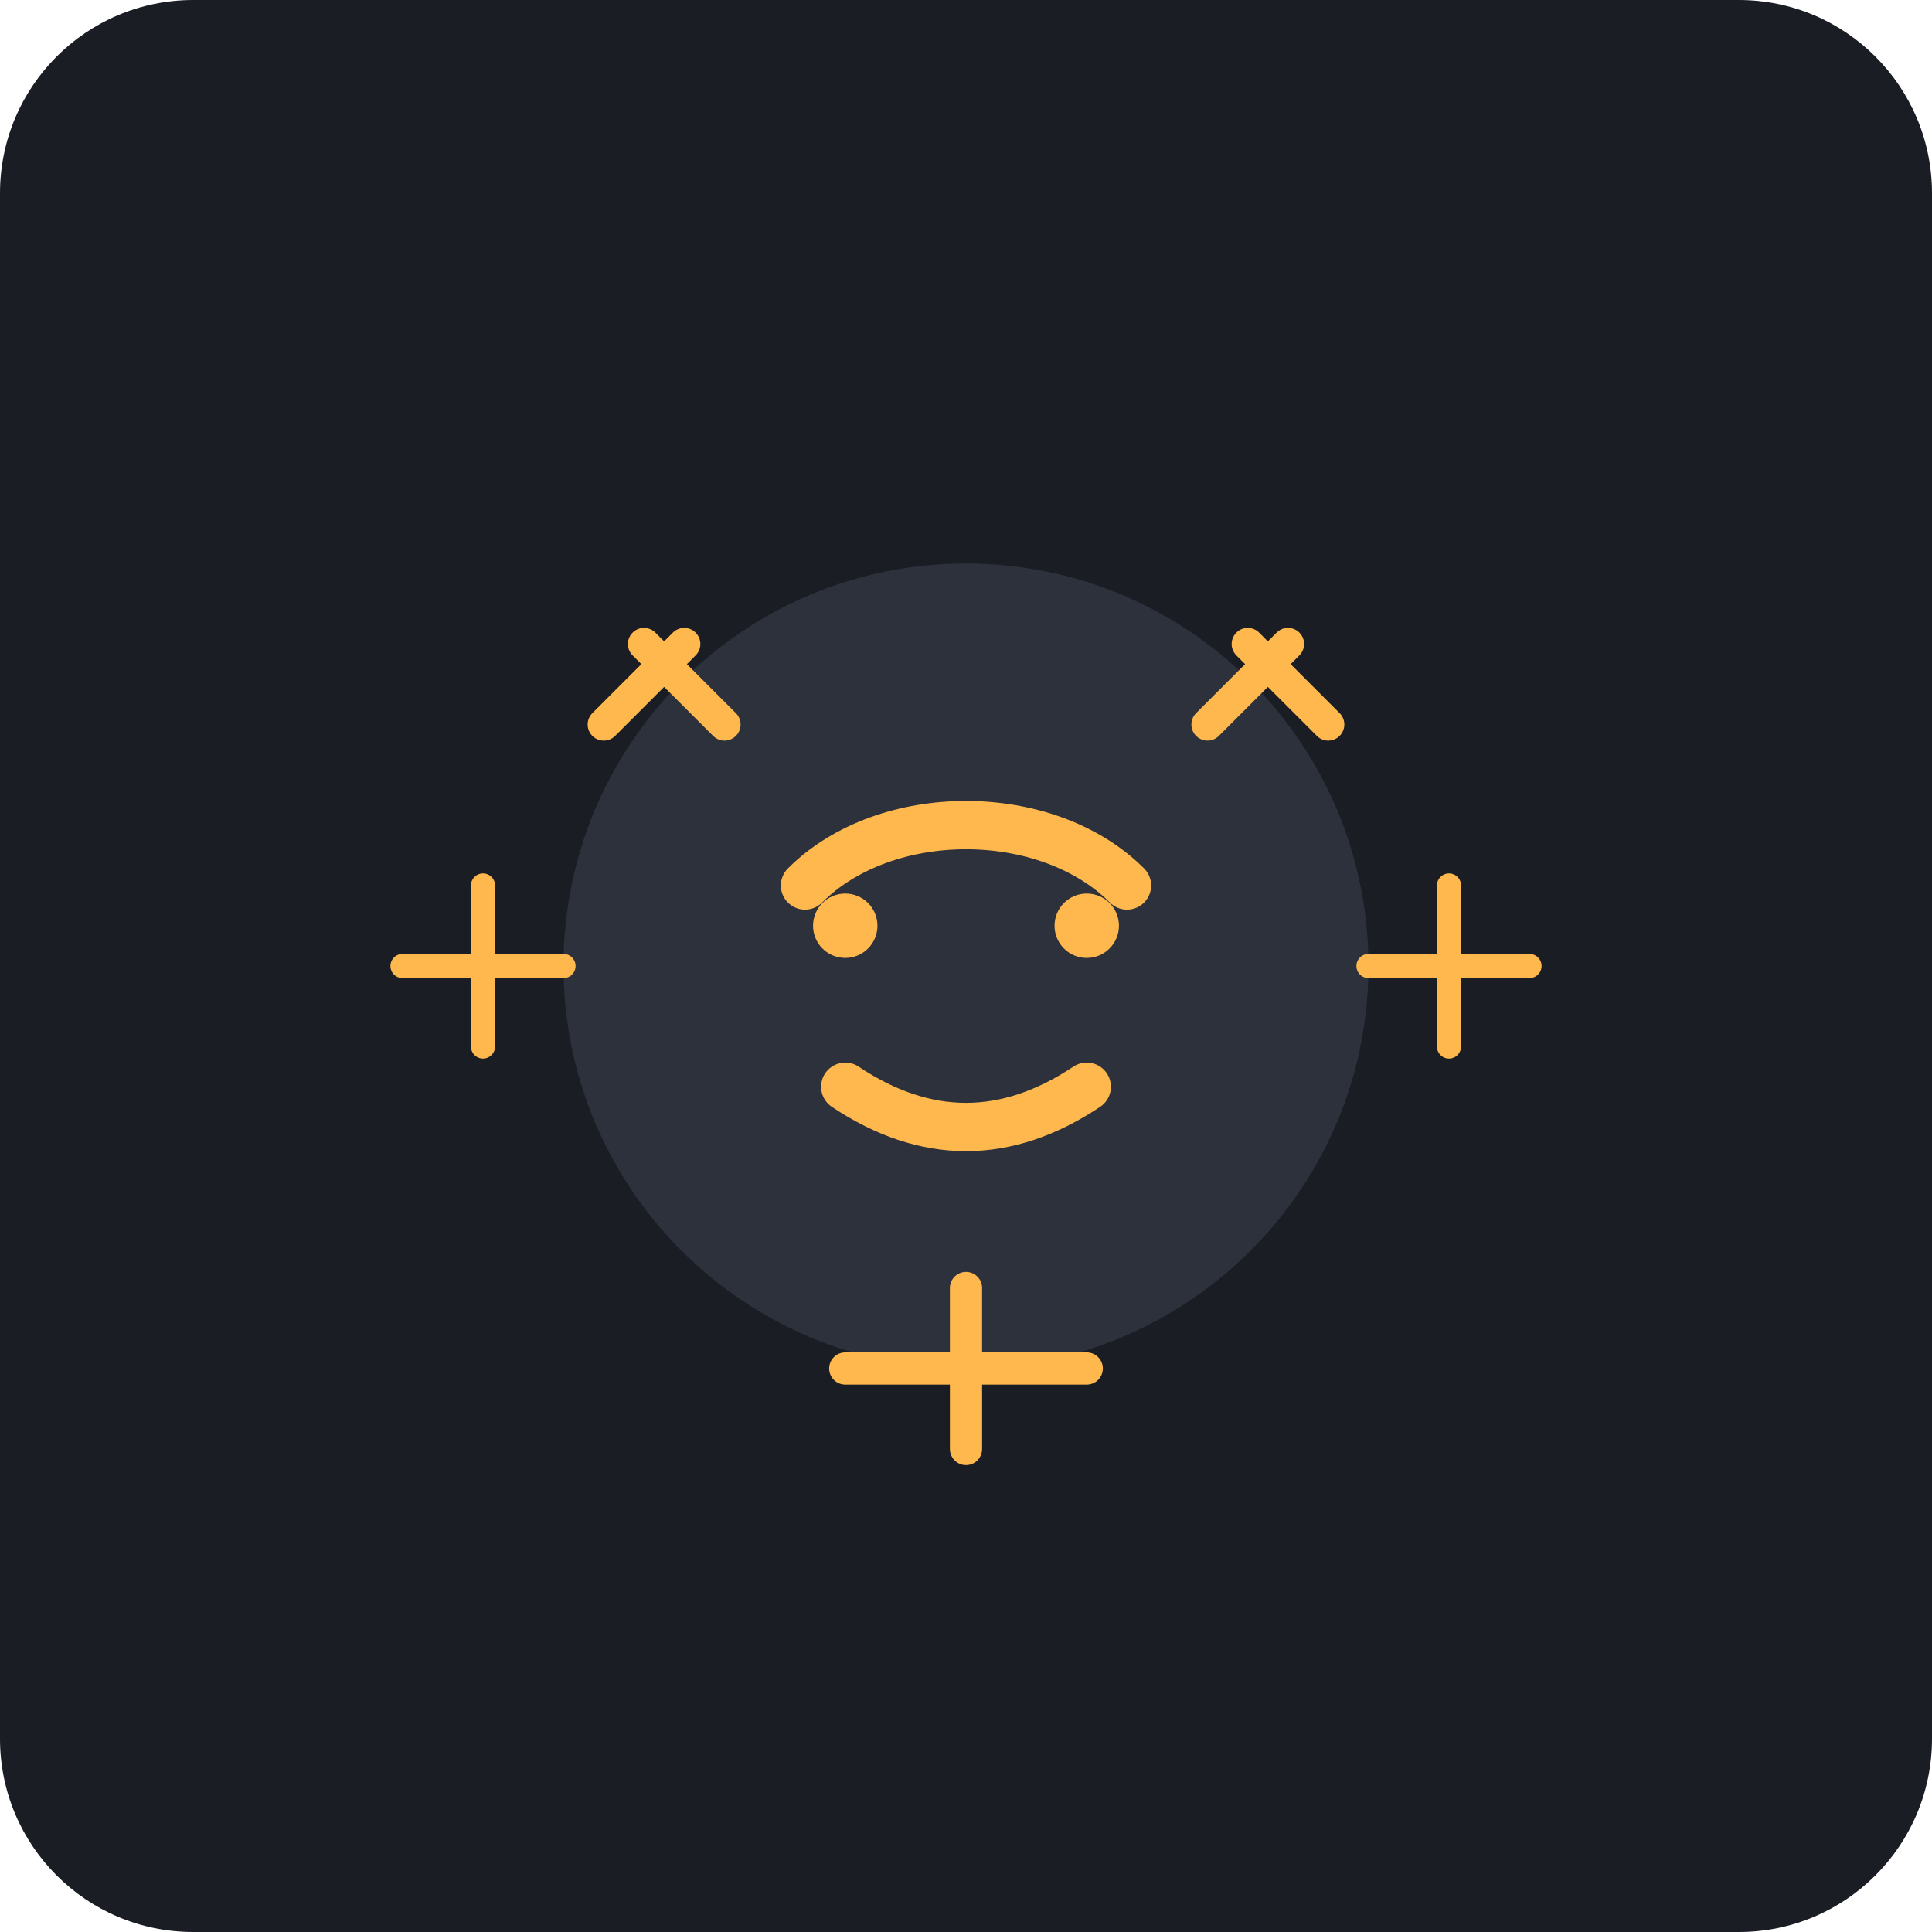
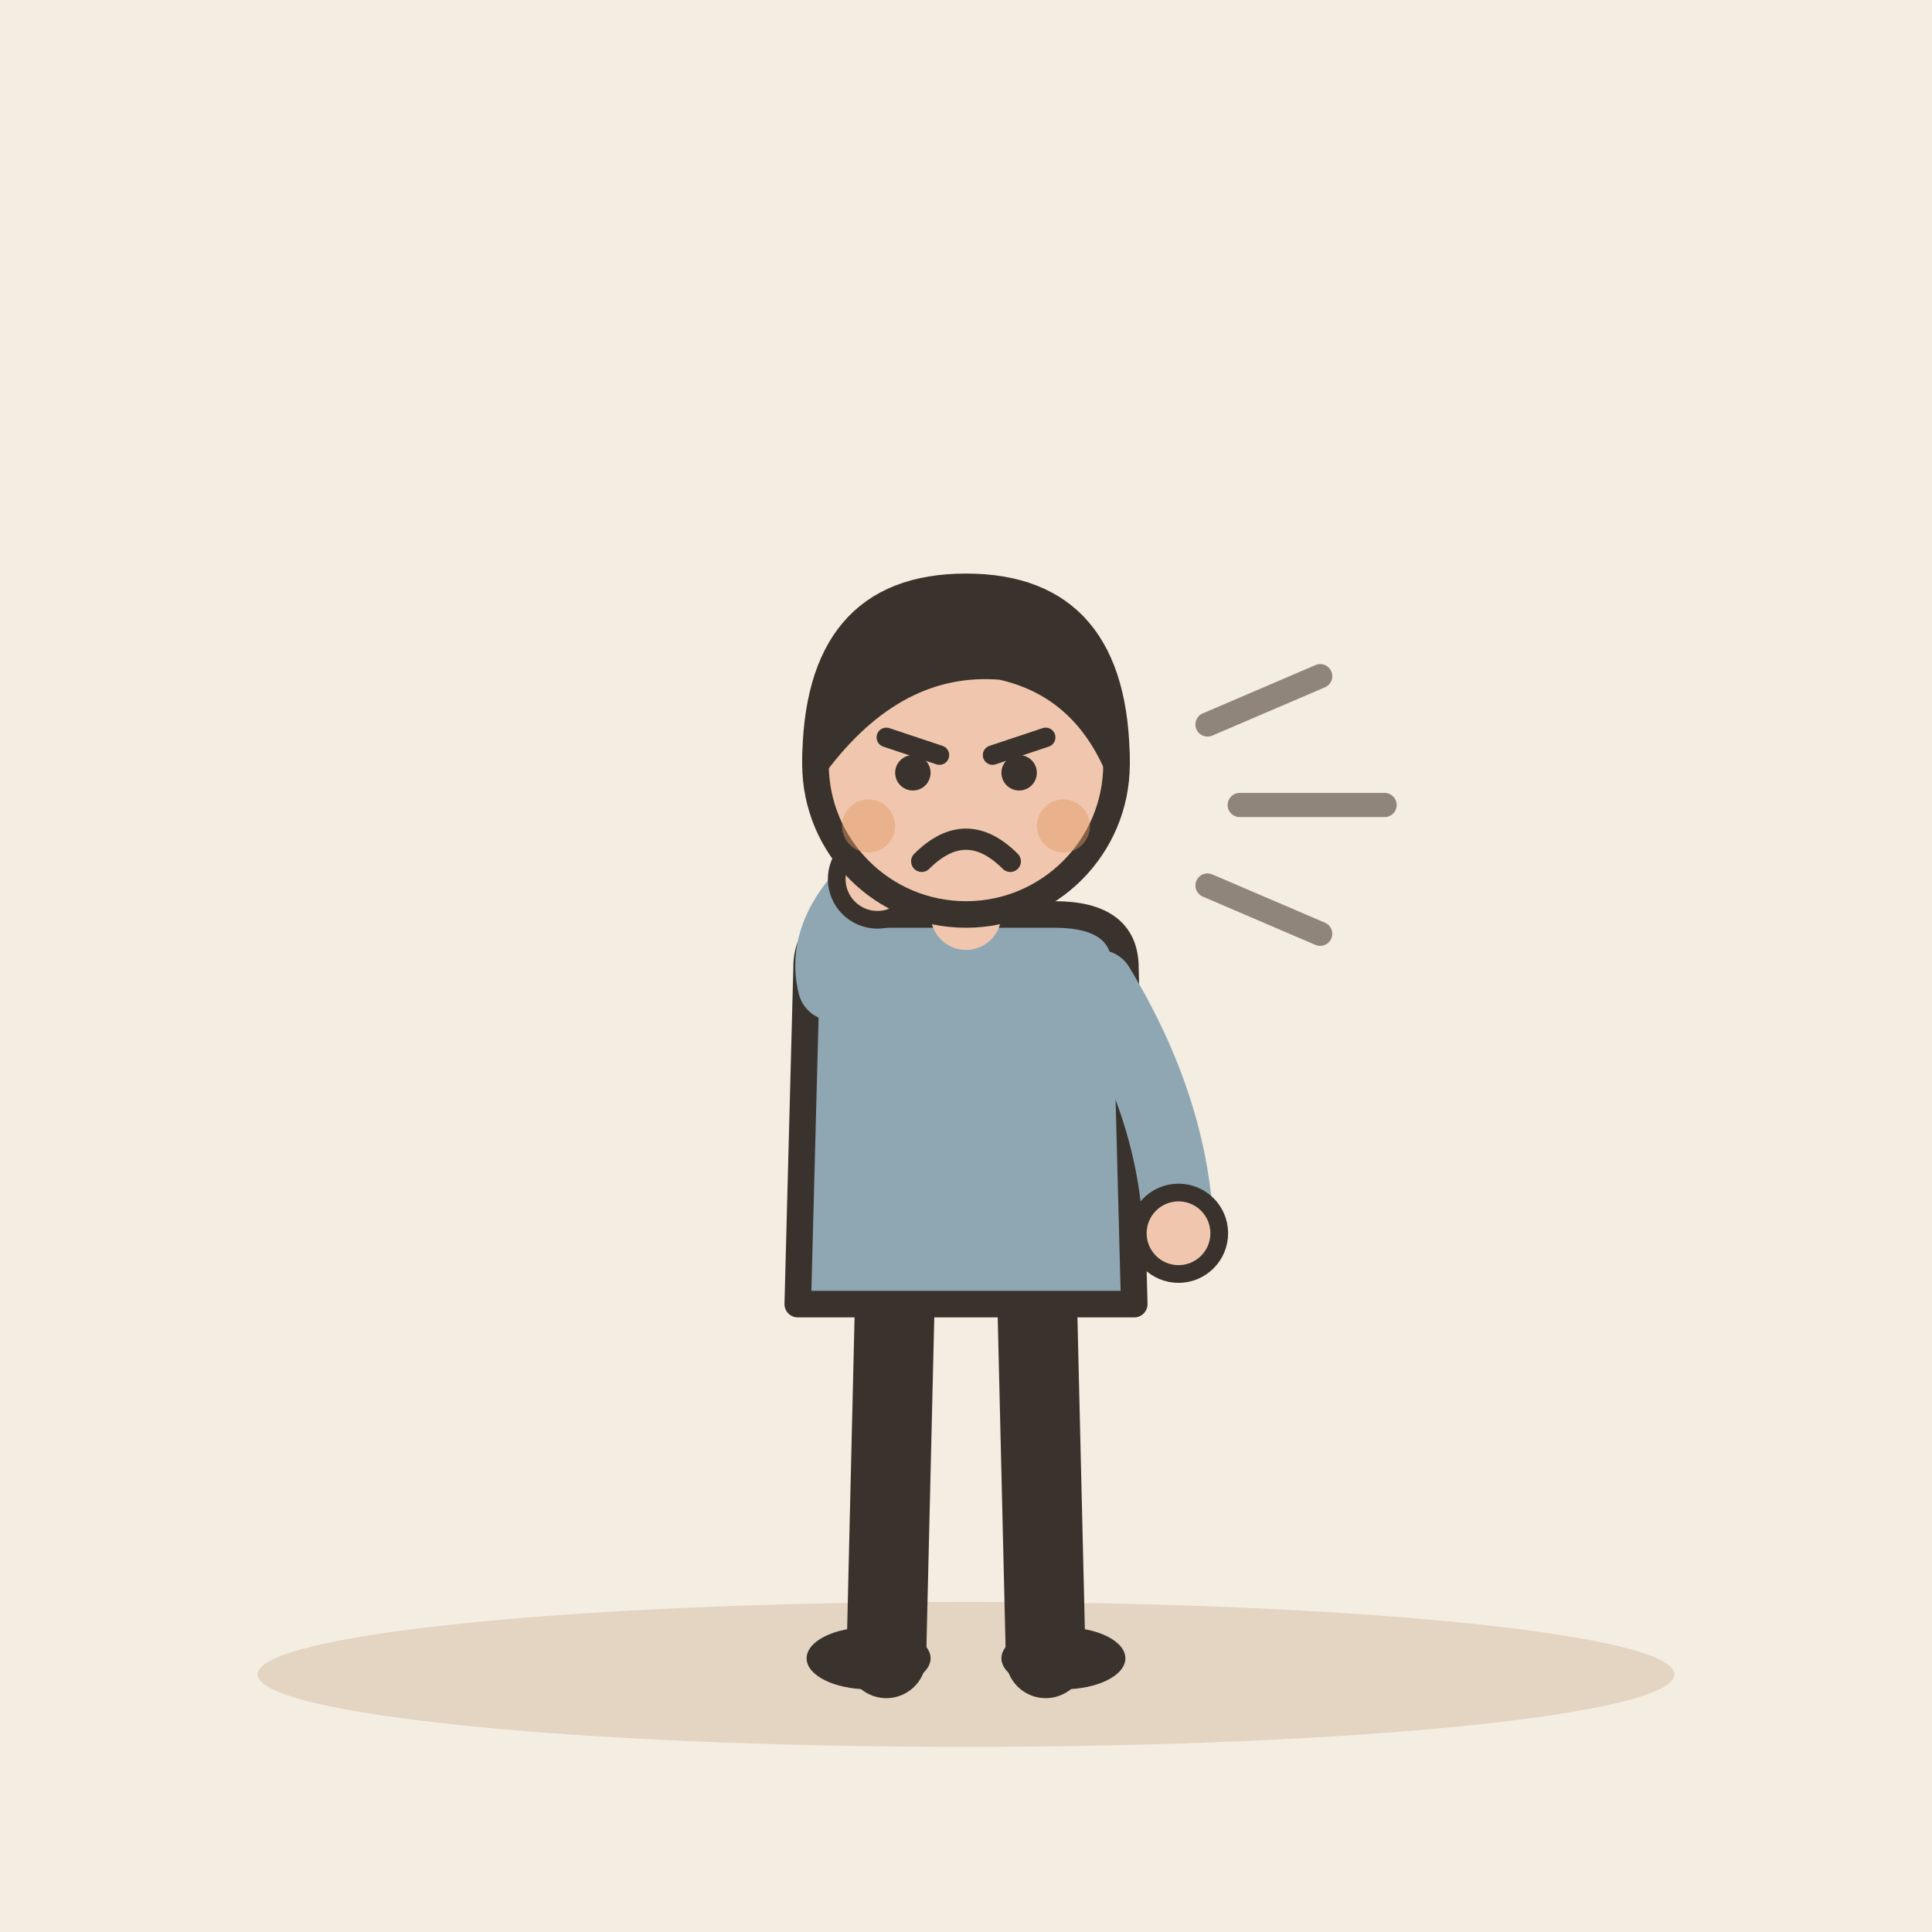
- <svg xmlns="http://www.w3.org/2000/svg" viewBox="0 0 240 240">
-   <rect width="240" height="240" rx="24" fill="#1A1D24" />
-   <g transform="translate(120, 120)">
-     <circle cx="0" cy="0" r="50" fill="#2C313C" />
-     <path d="M-20 -10 C -10 -20, 10 -20, 20 -10" stroke="#FFB84D" stroke-width="6" stroke-linecap="round" fill="none" />
-     <path d="M-15 15 Q 0 25, 15 15" stroke="#FFB84D" stroke-width="6" stroke-linecap="round" fill="none" />
-     <circle cx="-15" cy="-5" r="4" fill="#FFB84D" />
-     <circle cx="15" cy="-5" r="4" fill="#FFB84D" />
-     <path d="M-40 -40 L-30 -30 M-45 -30 L-35 -40" stroke="#FFB84D" stroke-width="4" stroke-linecap="round" />
-     <path d="M40 -40 L30 -30 M45 -30 L35 -40" stroke="#FFB84D" stroke-width="4" stroke-linecap="round" />
-     <path d="M0 40 L0 60 M-15 50 L15 50" stroke="#FFB84D" stroke-width="4" stroke-linecap="round" />
-     <path d="M-50 0 L-70 0 M-60 -10 L-60 10" stroke="#FFB84D" stroke-width="3" stroke-linecap="round" />
-     <path d="M50 0 L70 0 M60 -10 L60 10" stroke="#FFB84D" stroke-width="3" stroke-linecap="round" />
+ <svg xmlns="http://www.w3.org/2000/svg" viewBox="0 0 240 240" data-style="editorial">
+   <rect width="240" height="240" fill="#F4EDE2" />
+   <ellipse cx="120" cy="208" rx="88" ry="9" fill="#E3D5C1" />
+   <g transform="translate(120 206) scale(1.1 1.1)">
+     <path d="M-8 -42L-9 0" stroke="#3A332D" stroke-width="9" stroke-linecap="round" fill="none" />
+     <path d="M8 -42L9 0" stroke="#3A332D" stroke-width="9" stroke-linecap="round" fill="none" />
+     <ellipse cx="-11" cy="0" rx="7" ry="3.5" fill="#3A332D" />
+     <ellipse cx="11" cy="0" rx="7" ry="3.5" fill="#3A332D" />
+     <path d="M-18 -78Q-18 -84 -10 -84L10 -84Q18 -84 18 -78L19 -40L-19 -40Z" fill="#8FA7B3" stroke="#3A332D" stroke-width="3" stroke-linecap="round" stroke-linejoin="round" />
+     <path d="M-15 -76Q-16.5 -82 -10 -88" fill="none" stroke="#8FA7B3" stroke-width="8" stroke-linecap="round" stroke-linejoin="round" />
+     <circle cx="-10" cy="-88" r="4.6" fill="#F0C7AE" stroke="#3A332D" stroke-linecap="round" stroke-linejoin="round" stroke-width="2" />
+     <path d="M15 -76Q23.5 -62 24 -48" fill="none" stroke="#8FA7B3" stroke-width="8" stroke-linecap="round" stroke-linejoin="round" />
+     <circle cx="24" cy="-48" r="4.6" fill="#F0C7AE" stroke="#3A332D" stroke-linecap="round" stroke-linejoin="round" stroke-width="2" />
+     <path d="M0 -84L0 -88" stroke="#F0C7AE" stroke-width="8" stroke-linecap="round" fill="none" />
+     <circle cx="0" cy="-101" r="17" fill="#F0C7AE" stroke="#3A332D" stroke-width="3" stroke-linecap="round" stroke-linejoin="round" />
+     <path d="M-17 -101Q-17 -121 0 -121Q17 -121 17 -101Q13 -110 4 -112Q-8 -113 -17 -101Z" fill="#3A332D" stroke="#3A332D" stroke-width="3" stroke-linecap="round" stroke-linejoin="round" />
+     <path d="M-9 -104L-3 -102" fill="none" stroke="#3A332D" stroke-width="2.2" stroke-linecap="round" stroke-linejoin="round" />
+     <path d="M9 -104L3 -102" fill="none" stroke="#3A332D" stroke-width="2.2" stroke-linecap="round" stroke-linejoin="round" />
+     <circle cx="-6" cy="-100" r="2" fill="#3A332D" />
+     <circle cx="6" cy="-100" r="2" fill="#3A332D" />
+     <path d="M-5 -90Q0 -95 5 -90" fill="none" stroke="#3A332D" stroke-width="2.4" stroke-linecap="round" stroke-linejoin="round" />
+     <circle cx="-11" cy="-94" r="3" fill="#E39A62" opacity="0.45" />
+     <circle cx="11" cy="-94" r="3" fill="#E39A62" opacity="0.45" />
  </g>
+   <path d="M150 90l14 -6M154 100l18 0M150 110l14 6" fill="none" stroke="#8F857A" stroke-width="3" stroke-linecap="round" stroke-linejoin="round" />
</svg>
